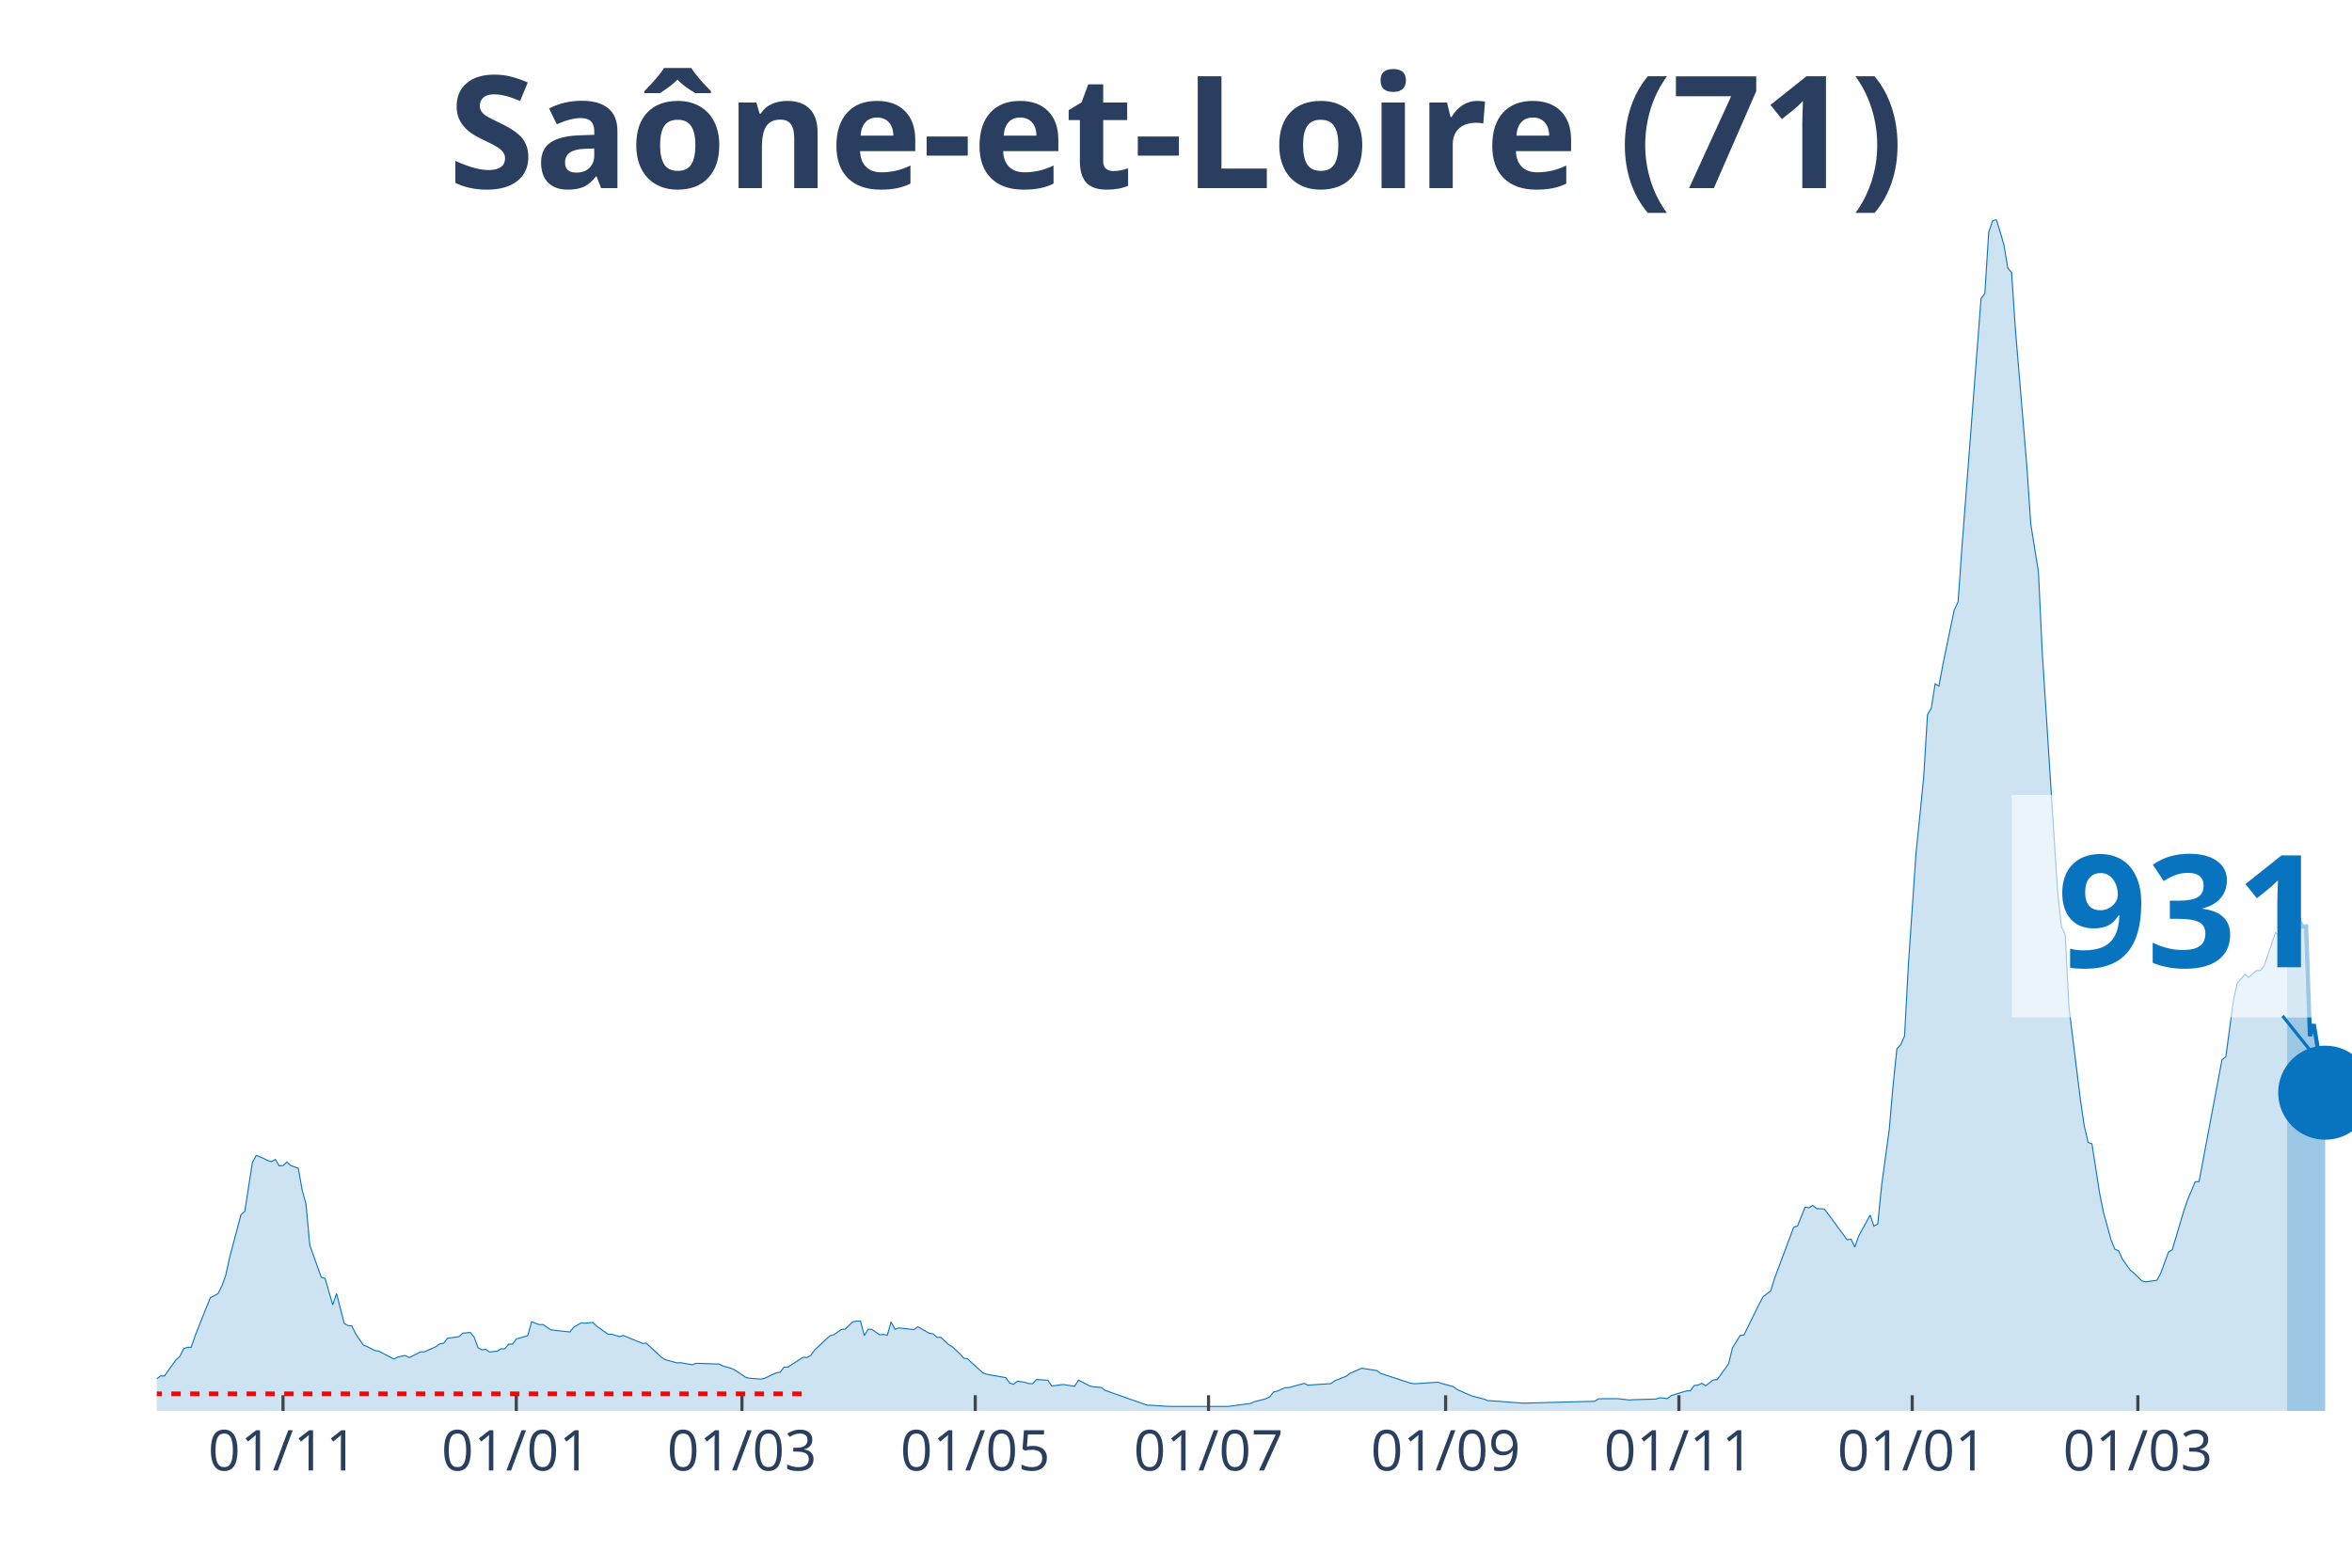
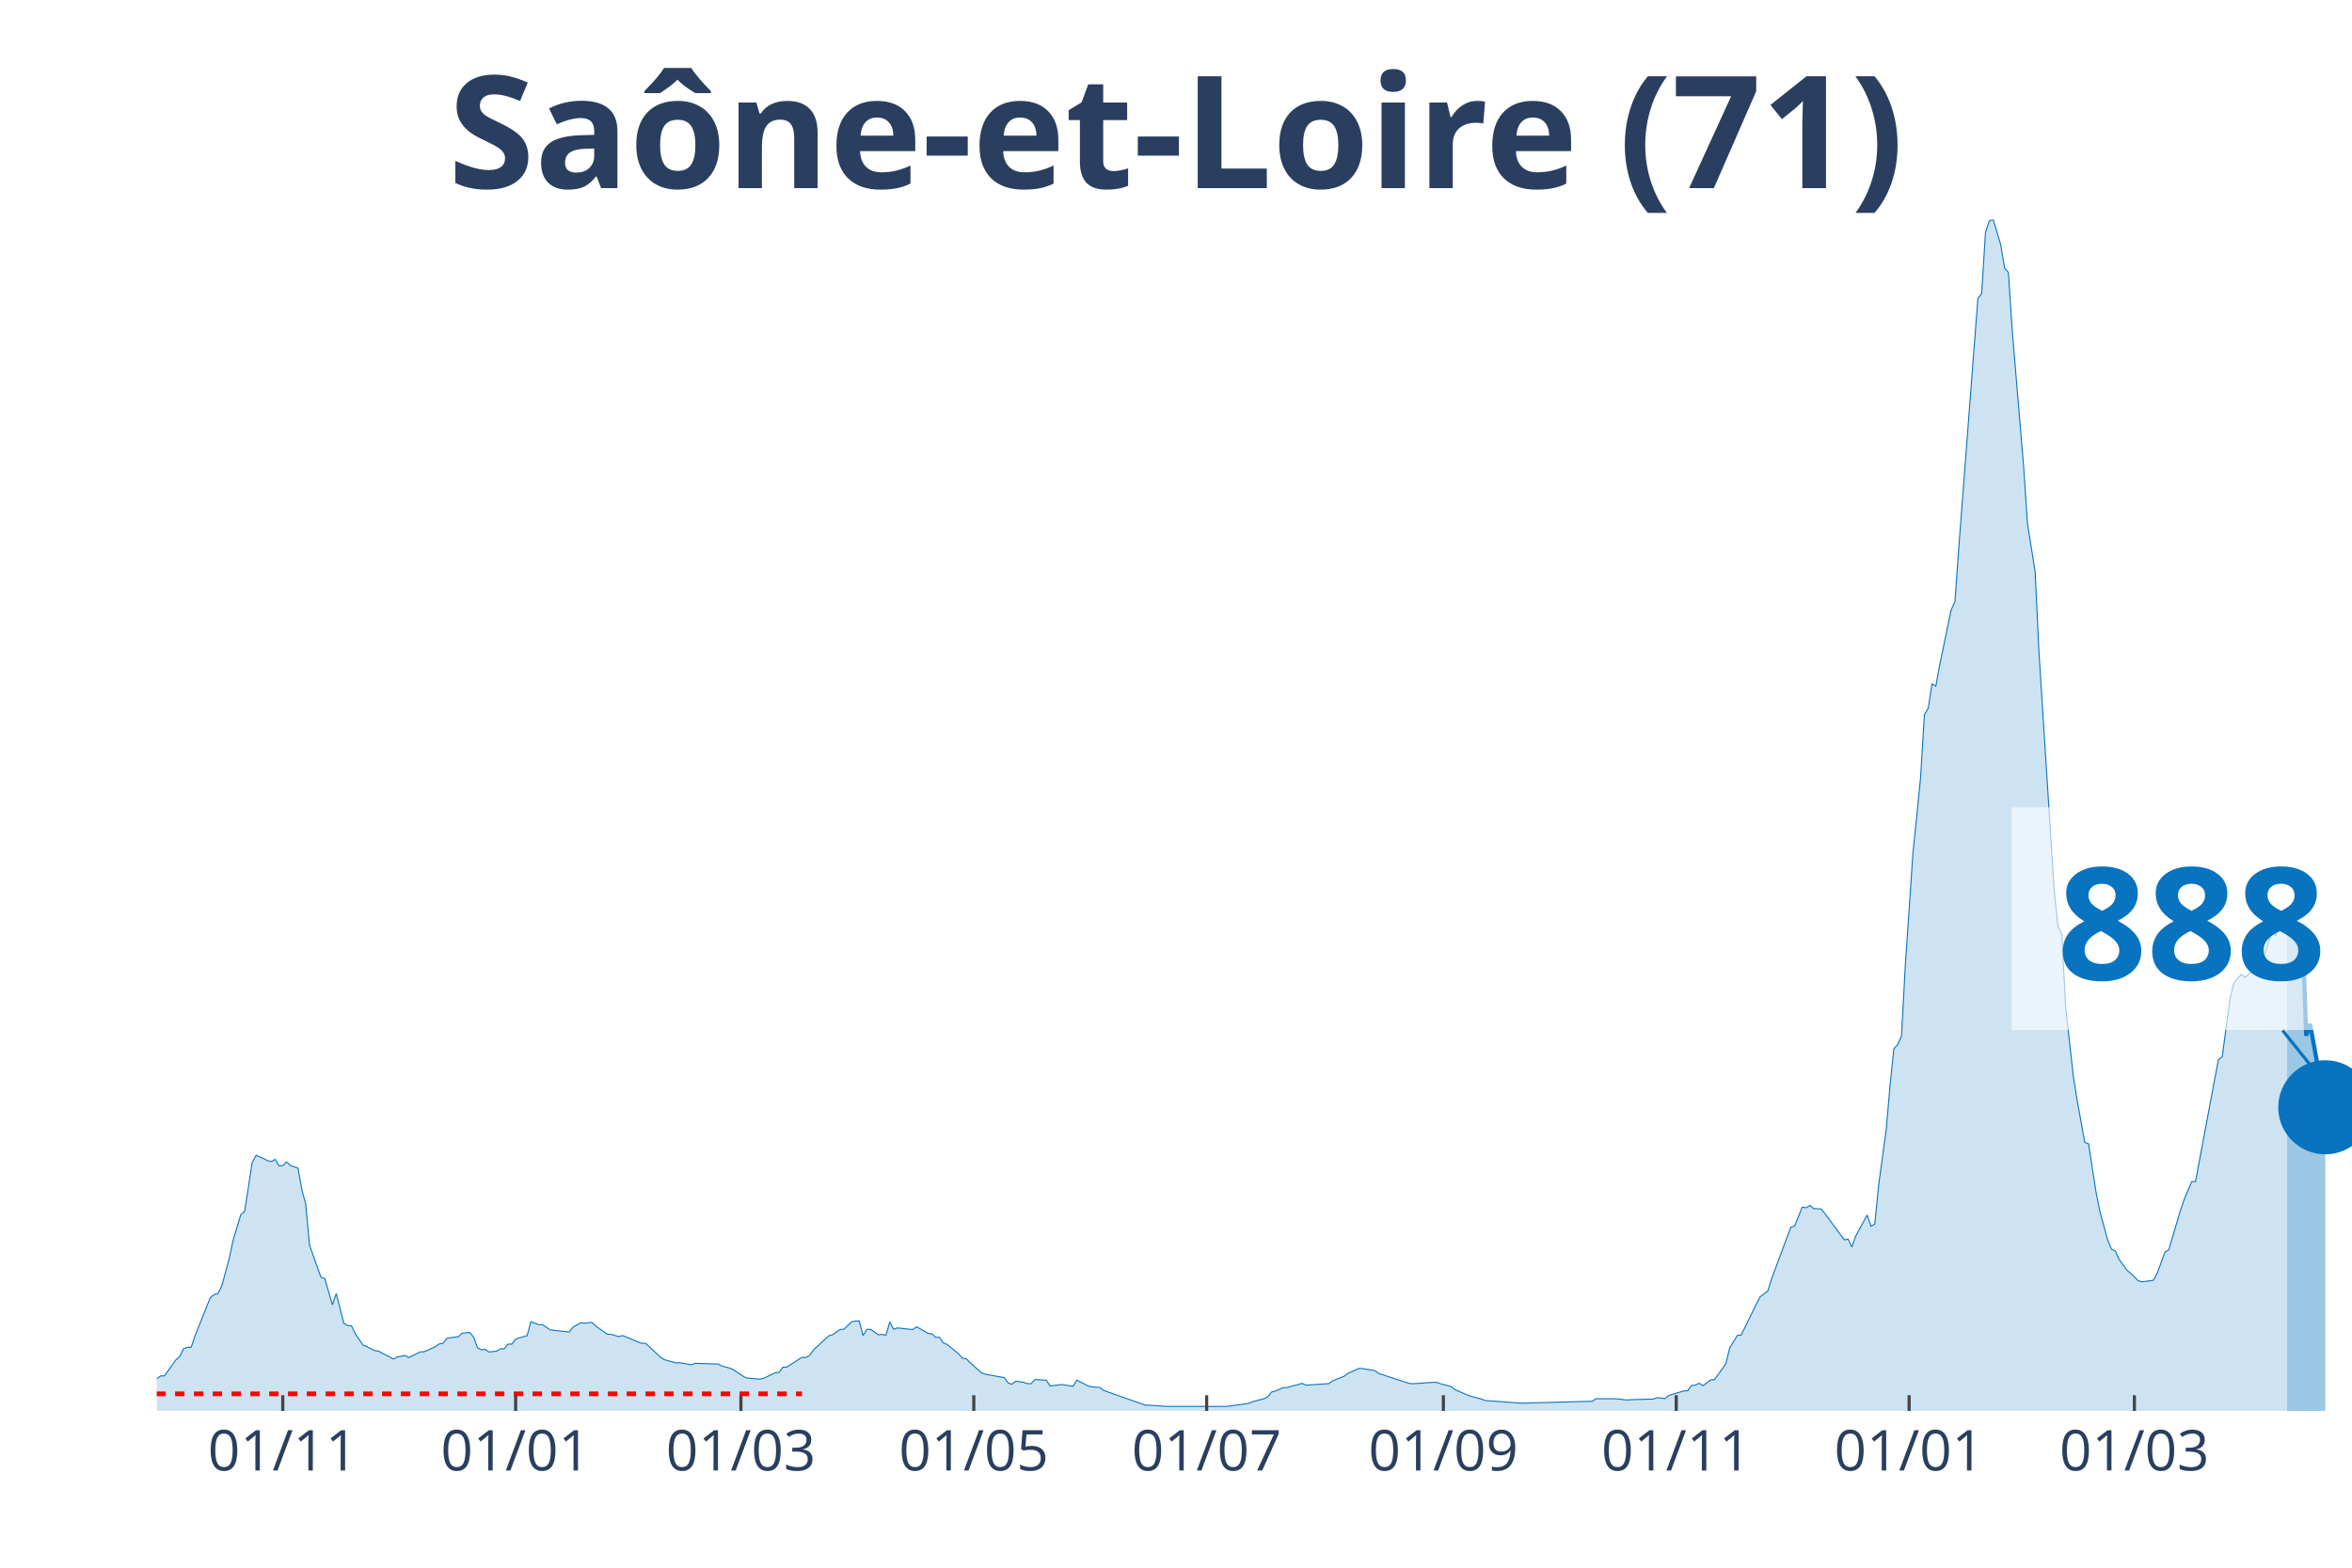
<svg xmlns="http://www.w3.org/2000/svg" class="main-svg" width="1125" height="750" style="" viewBox="0 0 750 500">
  <rect x="0" y="0" width="750" height="500" style="fill: rgb(0, 0, 0); fill-opacity: 0;" />
-   <defs id="defs-c25311">
+   <defs id="defs-e6660e">
    <g class="clips">
-       <clipPath id="clipc25311xyplot" class="plotclip">
+       <clipPath id="clipe6660exyplot" class="plotclip">
        <rect width="700" height="380" />
      </clipPath>
-       <clipPath class="axesclip" id="clipc25311x">
+       <clipPath class="axesclip" id="clipe6660ex">
        <rect x="50" y="0" width="700" height="500" />
      </clipPath>
-       <clipPath class="axesclip" id="clipc25311y">
+       <clipPath class="axesclip" id="clipe6660ey">
        <rect x="0" y="70" width="750" height="380" />
      </clipPath>
-       <clipPath class="axesclip" id="clipc25311xy">
+       <clipPath class="axesclip" id="clipe6660exy">
        <rect x="50" y="70" width="700" height="380" />
      </clipPath>
    </g>
    <g class="gradients" />
  </defs>
  <g class="bglayer">
    <rect class="bg" x="50" y="70" width="700" height="380" style="fill: rgb(0, 0, 0); fill-opacity: 0; stroke-width: 0;" />
  </g>
  <g class="layer-below">
    <g class="imagelayer" />
    <g class="shapelayer" />
  </g>
  <g class="cartesianlayer">
    <g class="subplot xy">
      <g class="layer-subplot">
        <g class="shapelayer" />
        <g class="imagelayer" />
      </g>
      <g class="gridlayer">
        <g class="x">
-           <path class="xgrid crisp" transform="translate(90.24,0)" d="M0,70v380" style="stroke: rgb(255, 255, 255); stroke-opacity: 1; stroke-width: 1px;" />
-           <path class="xgrid crisp" transform="translate(164.63,0)" d="M0,70v380" style="stroke: rgb(255, 255, 255); stroke-opacity: 1; stroke-width: 1px;" />
-           <path class="xgrid crisp" transform="translate(236.59,0)" d="M0,70v380" style="stroke: rgb(255, 255, 255); stroke-opacity: 1; stroke-width: 1px;" />
-           <path class="xgrid crisp" transform="translate(310.98,0)" d="M0,70v380" style="stroke: rgb(255, 255, 255); stroke-opacity: 1; stroke-width: 1px;" />
-           <path class="xgrid crisp" transform="translate(385.37,0)" d="M0,70v380" style="stroke: rgb(255, 255, 255); stroke-opacity: 1; stroke-width: 1px;" />
-           <path class="xgrid crisp" transform="translate(460.98,0)" d="M0,70v380" style="stroke: rgb(255, 255, 255); stroke-opacity: 1; stroke-width: 1px;" />
-           <path class="xgrid crisp" transform="translate(535.37,0)" d="M0,70v380" style="stroke: rgb(255, 255, 255); stroke-opacity: 1; stroke-width: 1px;" />
-           <path class="xgrid crisp" transform="translate(609.76,0)" d="M0,70v380" style="stroke: rgb(255, 255, 255); stroke-opacity: 1; stroke-width: 1px;" />
-           <path class="xgrid crisp" transform="translate(681.71,0)" d="M0,70v380" style="stroke: rgb(255, 255, 255); stroke-opacity: 1; stroke-width: 1px;" />
+           <path class="xgrid crisp" transform="translate(90.17,0)" d="M0,70v380" style="stroke: rgb(255, 255, 255); stroke-opacity: 1; stroke-width: 1px;" />
+           <path class="xgrid crisp" transform="translate(164.43,0)" d="M0,70v380" style="stroke: rgb(255, 255, 255); stroke-opacity: 1; stroke-width: 1px;" />
+           <path class="xgrid crisp" transform="translate(236.26,0)" d="M0,70v380" style="stroke: rgb(255, 255, 255); stroke-opacity: 1; stroke-width: 1px;" />
+           <path class="xgrid crisp" transform="translate(310.52,0)" d="M0,70v380" style="stroke: rgb(255, 255, 255); stroke-opacity: 1; stroke-width: 1px;" />
+           <path class="xgrid crisp" transform="translate(384.78,0)" d="M0,70v380" style="stroke: rgb(255, 255, 255); stroke-opacity: 1; stroke-width: 1px;" />
+           <path class="xgrid crisp" transform="translate(460.26,0)" d="M0,70v380" style="stroke: rgb(255, 255, 255); stroke-opacity: 1; stroke-width: 1px;" />
+           <path class="xgrid crisp" transform="translate(534.52,0)" d="M0,70v380" style="stroke: rgb(255, 255, 255); stroke-opacity: 1; stroke-width: 1px;" />
+           <path class="xgrid crisp" transform="translate(608.78,0)" d="M0,70v380" style="stroke: rgb(255, 255, 255); stroke-opacity: 1; stroke-width: 1px;" />
+           <path class="xgrid crisp" transform="translate(680.61,0)" d="M0,70v380" style="stroke: rgb(255, 255, 255); stroke-opacity: 1; stroke-width: 1px;" />
        </g>
        <g class="y" />
      </g>
      <g class="zerolinelayer" />
      <path class="xlines-below" />
      <path class="ylines-below" />
      <g class="overlines-below" />
      <g class="xaxislayer-below" />
      <g class="yaxislayer-below" />
      <g class="overaxes-below" />
-       <g class="plot" transform="translate(50, 70)" clip-path="url('#clipc25311xyplot')">
+       <g class="plot" transform="translate(50, 70)" clip-path="url('#clipe6660exyplot')">
        <g class="scatterlayer mlayer">
-           <g class="trace scatter trace61d9b7" style="stroke-miterlimit: 2;">
+           <g class="trace scatter trace66f49e" style="stroke-miterlimit: 2;">
            <g class="fills">
              <g>
-                 <path class="js-fill" d="M679.27,380L-165.85,380L-165.85,378.93L-131.71,379.88L-130.49,379.92L-48.78,378.23L-47.56,378.17L-35.37,376.6L-34.15,375.88L-28.05,374.73L-26.83,374.69L-24.39,374.43L-23.17,374.35L-18.29,372.42L-17.07,372.82L-8.54,372.68L-7.32,372.44L-3.66,372.48L-2.44,371.66L1.22,368.82L2.44,368.84L6.1,363.71L7.32,362.65L8.54,360.17L9.76,359.71L10.98,359.71L12.2,356.11L15.85,346.88L17.07,343.91L19.51,342.6L20.73,340.21L21.95,336.85L23.17,331.28L26.83,317.42L28.05,316.38L30.49,300.75L31.71,298.48L34.15,299.51L35.37,300.15L36.59,300.47L37.8,299.77L39.02,301.82L40.24,301.76L41.46,300.59L42.68,301.72L45.12,302.6L46.34,309.5L47.56,313.99L48.78,327.12L52.44,337.37L53.66,337.75L56.1,346.16L57.32,342.58L59.76,352.05L60.98,352.79L62.2,352.89L63.41,355.39L65.85,359.01L67.07,359.47L69.51,360.74L70.73,360.9L75.61,363.45L76.83,362.79L79.27,362.31L80.49,362.99L84.15,361.16L85.37,361.14L89.02,359.49L90.24,358.61L91.46,358.4L92.68,356.82L96.34,356.31L97.56,355.21L100,354.97L101.22,356.51L102.44,359.83L103.66,360.52L104.88,360.35L106.1,361.2L108.54,360.94L109.76,360.21L110.98,360.17L112.2,358.69L113.41,358.69L114.63,357.06L118.29,355.99L119.51,351.55L121.95,352.47L123.17,352.45L125.61,354.12L126.83,354.28L131.71,354.82L132.93,353.3L135.37,351.89L136.59,352.03L139.02,351.77L140.24,352.95L143.9,355.53L145.12,355.57L147.56,356.29L148.78,355.95L154.88,358.46L156.1,358.4L160.98,362.95L162.2,363.67L165.85,364.68L167.07,364.62L170.73,365.28L171.95,364.82L179.27,365.04L180.49,365.66L182.93,366.33L184.15,366.83L187.8,369.28L189.02,369.58L192.68,369.85L193.9,369.56L197.56,367.83L198.78,367.69L200,366.05L201.22,366.03L206.1,362.89L207.32,362.97L208.54,362.3L209.76,360.56L214.63,356.05L215.85,355.71L218.29,354.02L219.51,353.92L221.95,351.57L223.17,351.33L224.39,351.35L225.61,355.99L226.83,353.96L228.05,354L230.49,355.73L231.71,355.59L232.93,355.87L234.15,351.63L235.37,353.96L236.59,353.52L241.46,354.06L242.68,353.14L246.34,355.25L247.56,355.41L248.78,356.53L250,356.51L252.44,358.79L253.66,359.53L256.1,361.78L257.32,363.17L258.54,363.35L259.76,364.54L263.41,367.85L264.63,368.3L270.73,369.38L271.95,371.09L273.17,371.49L274.39,370.51L276.83,370.87L278.05,371.27L279.27,371.33L280.49,369.99L284.15,370.21L285.37,372.06L287.8,371.74L289.02,371.57L292.68,372.14L293.9,370.17L297.56,372.06L298.78,372.32L301.22,372.52L302.44,373.46L315.85,378.19L317.07,378.19L321.95,378.51L323.17,378.57L341.46,378.57L342.68,378.43L348.78,377.61L350,377.06L353.66,376.12L354.88,375.52L356.1,373.97L357.32,373.67L359.76,372.6L360.98,372.56L365.85,371.21L367.07,371.78L374.39,371.29L375.61,370.39L379.27,368.94L380.49,368.02L384.15,366.41L385.37,366.55L389.02,367.13L390.24,368.02L400,371.21L401.22,371.33L408.54,370.83L409.76,371.25L413.41,372.22L414.63,373.16L418.29,374.79L419.51,375.27L423.17,376.22L424.39,376.7L428.05,376.94L429.27,377.04L435.37,377.51L436.59,377.51L458.54,376.92L459.76,376.12L465.85,376.1L467.07,376.22L469.51,376.52L470.73,376.42L478.05,376.22L479.27,375.78L481.71,376.08L482.93,375.09L487.8,373.61L489.02,373.57L490.24,371.9L491.46,371.76L492.68,371.17L493.9,371.96L496.34,370.11L497.56,370.03L501.22,364.96L502.44,359.89L504.88,355.93L506.1,355.81L510.98,345.84L512.2,343.58L514.63,341.71L515.85,337.77L521.95,321.43L523.17,321.04L525.61,314.99L526.83,315.21L528.05,314.47L529.27,315.47L531.71,315.59L532.93,317.14L539.02,325.43L540.24,325.19L541.46,327.74L542.68,324.26L546.34,317.52L547.56,321.08L548.78,320.38L550,308.11L552.44,290.24L553.66,276.14L554.88,264.5L556.1,263.17L557.32,260.42L558.54,237.74L560.98,202.02L562.2,190.18L563.41,178.02L564.63,157.97L565.85,155.86L567.07,148.1L568.29,148.82L569.51,142.14L571.95,130.36L573.17,124.53L574.39,121.93L575.61,104.7L581.71,25.24L582.93,23.57L584.15,4.08L585.37,0.48L586.59,0L587.8,3.94L589.02,8.14L590.24,15.5L591.46,16.91L592.68,35.29L596.34,78.94L597.56,97.08L600,112.3L601.22,137.88L606.1,214.09L607.32,225.51L608.54,228.02L609.76,251.35L613.41,280.87L614.63,289.11L615.85,294.36L617.07,294.78L619.51,310.53L620.73,316.54L623.17,325.47L624.39,328.42L625.61,328.95L626.83,331.68L629.27,335.06L630.49,336.06L632.93,338.46L634.15,338.84L637.8,338.32L639.02,336.04L641.46,329.37L642.68,328.62L646.34,316.32L647.56,312.7L650,306.89L651.22,306.89L658.54,267.98L659.76,267.05L662.2,249.02L663.41,243.57L665.85,240.73L667.07,241.72L669.51,239.55L670.73,239.57L671.95,238.14L673.17,234.6L675.61,227.42L676.83,228.47L679.27,220.87" style="fill: rgb(8, 115, 191); fill-opacity: 0.2; stroke-width: 0;" />
+                 <path class="js-fill" d="M679.3,380L-165.57,380L-165.57,378.93L-131.48,379.88L-130.26,379.92L-48.7,378.23L-47.48,378.17L-35.3,376.6L-34.09,375.88L-28,374.73L-26.78,374.69L-24.35,374.43L-23.13,374.35L-18.26,372.42L-17.04,372.82L-8.52,372.68L-7.3,372.44L-3.65,372.48L-2.43,371.66L1.22,368.82L2.43,368.84L6.09,363.71L7.3,362.65L8.52,360.17L9.74,359.71L10.96,359.71L12.17,356.11L17.04,343.91L18.26,342.88L19.48,342.6L20.7,340.21L23.13,331.28L24.35,325.49L26.78,317.42L28,316.38L30.43,300.75L31.65,298.48L34.09,299.51L35.3,300.15L36.52,300.47L37.74,299.77L38.96,301.82L40.17,301.76L41.39,300.59L42.61,301.72L45.04,302.6L46.26,309.5L47.48,313.99L48.7,327.12L52.35,337.37L53.57,337.75L56,346.16L57.22,342.58L59.65,352.05L60.87,352.79L62.09,352.89L63.3,355.39L65.74,359.01L66.96,359.47L69.39,360.74L70.61,360.9L75.48,363.45L76.7,362.79L79.13,362.31L80.35,362.99L84,361.16L85.22,361.14L88.87,359.49L90.09,358.61L91.3,358.4L92.52,356.82L96.17,356.31L97.39,355.21L99.83,354.97L101.04,356.51L102.26,359.83L103.48,360.52L104.7,360.35L105.91,361.2L108.35,360.94L109.57,360.21L110.78,360.17L112,358.69L113.22,358.69L114.43,357.06L118.09,355.99L119.3,351.55L121.74,352.47L122.96,352.45L125.39,354.12L126.61,354.28L131.48,354.82L132.7,353.3L135.13,351.89L136.35,352.03L138.78,351.77L140,352.95L143.65,355.53L144.87,355.57L147.3,356.29L148.52,355.95L154.61,358.46L155.83,358.4L160.7,362.95L161.91,363.67L165.57,364.68L166.78,364.62L170.43,365.28L171.65,364.82L178.96,365.04L180.17,365.66L182.61,366.33L183.83,366.83L187.48,369.28L188.7,369.58L192.35,369.85L193.57,369.56L197.22,367.83L198.43,367.69L199.65,366.05L200.87,366.03L205.74,362.89L206.96,362.97L208.17,362.3L209.39,360.56L214.26,356.05L215.48,355.71L217.91,354.02L219.13,353.92L221.57,351.57L222.78,351.33L224,351.35L225.22,355.99L226.43,353.96L227.65,354L230.09,355.73L231.3,355.59L232.52,355.87L233.74,351.63L234.96,353.96L236.17,353.52L241.04,354.06L242.26,353.14L245.91,355.25L247.13,355.41L248.35,356.53L249.57,356.51L250.78,358.32L252,358.79L255.65,361.78L256.87,363.17L258.09,363.35L259.3,364.54L262.96,367.85L264.17,368.3L270.26,369.38L271.48,371.09L272.7,371.49L273.91,370.51L276.35,370.87L277.57,371.27L278.78,371.33L280,369.99L283.65,370.21L284.87,372.06L287.3,371.74L288.52,371.57L292.17,372.14L293.39,370.17L297.04,372.06L298.26,372.32L300.7,372.52L301.91,373.46L315.3,378.19L316.52,378.19L321.39,378.51L322.61,378.57L340.87,378.57L342.09,378.43L348.17,377.61L349.39,377.06L353.04,376.12L354.26,375.52L355.48,373.97L356.7,373.67L359.13,372.6L360.35,372.56L365.22,371.21L366.43,371.78L373.74,371.29L374.96,370.39L378.61,368.94L379.83,368.02L383.48,366.41L384.7,366.55L388.35,367.13L389.57,368.02L399.3,371.21L400.52,371.33L407.83,370.83L409.04,371.25L412.7,372.22L413.91,373.16L417.57,374.79L418.78,375.27L422.43,376.22L423.65,376.7L427.3,376.94L428.52,377.04L434.61,377.51L435.83,377.51L457.74,376.92L458.96,376.12L465.04,376.1L466.26,376.22L468.7,376.52L469.91,376.42L477.22,376.22L478.43,375.78L480.87,376.08L482.09,375.09L486.96,373.61L488.17,373.57L489.39,371.9L490.61,371.76L491.83,371.17L493.04,371.96L495.48,370.11L496.7,370.03L500.35,364.96L501.57,359.89L504,355.93L505.22,355.81L510.09,345.84L511.3,343.58L513.74,341.71L514.96,337.77L521.04,321.43L522.26,321.04L524.7,314.99L525.91,315.21L527.13,314.47L528.35,315.47L530.78,315.59L532,317.14L538.09,325.43L539.3,325.19L540.52,327.74L541.74,324.26L545.39,317.52L546.61,321.08L547.83,320.38L549.04,308.11L551.48,290.24L552.7,276.14L553.91,264.5L555.13,263.17L556.35,260.42L557.57,237.74L560,202.02L561.22,190.18L562.43,178.02L563.65,157.97L564.87,155.86L566.09,148.1L567.3,148.82L568.52,142.14L570.96,130.36L572.17,124.53L573.39,121.93L574.61,104.7L580.7,25.24L581.91,23.57L583.13,4.08L584.35,0.48L585.57,0L586.78,3.94L588,8.14L589.22,15.5L590.43,16.91L591.65,35.29L595.3,78.94L596.52,97.08L598.96,112.3L600.17,137.88L605.04,214.09L606.26,225.51L607.48,228.02L608.7,251.35L611.13,273.17L612.35,280.87L614.78,294.36L616,294.78L618.43,310.53L619.65,316.54L622.09,325.47L623.3,328.42L624.52,328.95L625.74,331.68L628.17,335.06L629.39,336.06L631.83,338.46L633.04,338.84L636.7,338.32L637.91,336.04L640.35,329.37L641.57,328.62L645.22,316.32L646.43,312.7L648.87,306.89L650.09,306.89L657.39,267.98L658.61,267.05L661.04,249.02L662.26,243.57L664.7,240.73L665.91,241.72L668.35,239.55L669.57,239.57L670.78,238.12L672,234.58L674.43,227.38L675.65,228.43L678.09,220.83L679.3,219.7" style="fill: rgb(8, 115, 191); fill-opacity: 0.2; stroke-width: 0;" />
              </g>
            </g>
            <g class="errorbars" />
            <g class="lines">
-               <path class="js-line" d="M-165.85,378.93L-131.71,379.88L-130.49,379.92L-48.78,378.23L-47.56,378.17L-35.37,376.6L-34.15,375.88L-28.05,374.73L-26.83,374.69L-24.39,374.43L-23.17,374.35L-18.29,372.42L-17.07,372.82L-8.54,372.68L-7.32,372.44L-3.66,372.48L-2.44,371.66L1.22,368.82L2.44,368.84L6.1,363.71L7.32,362.65L8.54,360.17L9.76,359.71L10.98,359.71L12.2,356.11L15.85,346.88L17.07,343.91L19.51,342.6L20.73,340.21L21.95,336.85L23.17,331.28L26.83,317.42L28.05,316.38L30.49,300.75L31.71,298.48L34.15,299.51L35.37,300.15L36.59,300.47L37.8,299.77L39.02,301.82L40.24,301.76L41.46,300.59L42.68,301.72L45.12,302.6L46.34,309.5L47.56,313.99L48.78,327.12L52.44,337.37L53.66,337.75L56.1,346.16L57.32,342.58L59.76,352.05L60.98,352.79L62.2,352.89L63.41,355.39L65.85,359.01L67.07,359.47L69.51,360.74L70.73,360.9L75.61,363.45L76.83,362.79L79.27,362.31L80.49,362.99L84.15,361.16L85.37,361.14L89.02,359.49L90.24,358.61L91.46,358.4L92.68,356.82L96.34,356.31L97.56,355.21L100,354.97L101.22,356.51L102.44,359.83L103.66,360.52L104.88,360.35L106.1,361.2L108.54,360.94L109.76,360.21L110.98,360.17L112.2,358.69L113.41,358.69L114.63,357.06L118.29,355.99L119.51,351.55L121.95,352.47L123.17,352.45L125.61,354.12L126.83,354.28L131.71,354.82L132.93,353.3L135.37,351.89L136.59,352.03L139.02,351.77L140.24,352.95L143.9,355.53L145.12,355.57L147.56,356.29L148.78,355.95L154.88,358.46L156.1,358.4L160.98,362.95L162.2,363.67L165.85,364.68L167.07,364.62L170.73,365.28L171.95,364.82L179.27,365.04L180.49,365.66L182.93,366.33L184.15,366.83L187.8,369.28L189.02,369.58L192.68,369.85L193.9,369.56L197.56,367.83L198.78,367.69L200,366.05L201.22,366.03L206.1,362.89L207.32,362.97L208.54,362.3L209.76,360.56L214.63,356.05L215.85,355.71L218.29,354.02L219.51,353.92L221.95,351.57L223.17,351.33L224.39,351.35L225.61,355.99L226.83,353.96L228.05,354L230.49,355.73L231.71,355.59L232.93,355.87L234.15,351.63L235.37,353.96L236.59,353.52L241.46,354.06L242.68,353.14L246.34,355.25L247.56,355.41L248.78,356.53L250,356.51L252.44,358.79L253.66,359.53L256.1,361.78L257.32,363.17L258.54,363.35L259.76,364.54L263.41,367.85L264.63,368.3L270.73,369.38L271.95,371.09L273.17,371.49L274.39,370.51L276.83,370.87L278.05,371.27L279.27,371.33L280.49,369.99L284.15,370.21L285.37,372.06L287.8,371.74L289.02,371.57L292.68,372.14L293.9,370.17L297.56,372.06L298.78,372.32L301.22,372.52L302.44,373.46L315.85,378.19L317.07,378.19L321.95,378.51L323.17,378.57L341.46,378.57L342.68,378.43L348.78,377.61L350,377.06L353.66,376.12L354.88,375.52L356.1,373.97L357.32,373.67L359.76,372.6L360.98,372.56L365.85,371.21L367.07,371.78L374.39,371.29L375.61,370.39L379.27,368.94L380.49,368.02L384.15,366.41L385.37,366.55L389.02,367.13L390.24,368.02L400,371.21L401.22,371.33L408.54,370.83L409.76,371.25L413.41,372.22L414.63,373.16L418.29,374.79L419.51,375.27L423.17,376.22L424.39,376.7L428.05,376.94L429.27,377.04L435.37,377.51L436.59,377.51L458.54,376.92L459.76,376.12L465.85,376.1L467.07,376.22L469.51,376.52L470.73,376.42L478.05,376.22L479.27,375.78L481.71,376.08L482.93,375.09L487.8,373.61L489.02,373.57L490.24,371.9L491.46,371.76L492.68,371.17L493.9,371.96L496.34,370.11L497.56,370.03L501.22,364.96L502.44,359.89L504.88,355.93L506.1,355.81L510.98,345.84L512.2,343.58L514.63,341.71L515.85,337.77L521.95,321.43L523.17,321.04L525.61,314.99L526.83,315.21L528.05,314.47L529.27,315.47L531.71,315.59L532.93,317.14L539.02,325.43L540.24,325.19L541.46,327.74L542.68,324.26L546.34,317.52L547.56,321.08L548.78,320.38L550,308.11L552.44,290.24L553.66,276.14L554.88,264.5L556.1,263.17L557.32,260.42L558.54,237.74L560.98,202.02L562.2,190.18L563.41,178.02L564.63,157.97L565.85,155.86L567.07,148.1L568.29,148.82L569.51,142.14L571.95,130.36L573.17,124.53L574.39,121.93L575.61,104.7L581.71,25.24L582.93,23.57L584.15,4.08L585.37,0.48L586.59,0L587.8,3.94L589.02,8.14L590.24,15.5L591.46,16.91L592.68,35.29L596.34,78.94L597.56,97.08L600,112.3L601.22,137.88L606.1,214.09L607.32,225.51L608.54,228.02L609.76,251.35L613.41,280.87L614.63,289.11L615.85,294.36L617.07,294.78L619.51,310.53L620.73,316.54L623.17,325.47L624.39,328.42L625.61,328.95L626.83,331.68L629.27,335.06L630.49,336.06L632.93,338.46L634.15,338.84L637.8,338.32L639.02,336.04L641.46,329.37L642.68,328.62L646.34,316.32L647.56,312.7L650,306.89L651.22,306.89L658.54,267.98L659.76,267.05L662.2,249.02L663.41,243.57L665.85,240.73L667.07,241.72L669.51,239.55L670.73,239.57L671.95,238.14L673.17,234.6L675.61,227.42L676.83,228.47L679.27,220.87" style="vector-effect: non-scaling-stroke; fill: none; stroke: rgb(8, 115, 191); stroke-opacity: 1; stroke-width: 0.5px; opacity: 1;" />
+               <path class="js-line" d="M-165.57,378.93L-131.48,379.88L-130.26,379.92L-48.7,378.23L-47.48,378.17L-35.3,376.6L-34.09,375.88L-28,374.73L-26.78,374.69L-24.35,374.43L-23.13,374.35L-18.26,372.42L-17.04,372.82L-8.52,372.68L-7.3,372.44L-3.65,372.48L-2.43,371.66L1.22,368.82L2.43,368.84L6.09,363.71L7.3,362.65L8.52,360.17L9.74,359.71L10.96,359.71L12.17,356.11L17.04,343.91L18.26,342.88L19.48,342.6L20.7,340.21L23.13,331.28L24.35,325.49L26.78,317.42L28,316.38L30.43,300.75L31.65,298.48L34.09,299.51L35.3,300.15L36.52,300.47L37.74,299.77L38.96,301.82L40.17,301.76L41.39,300.59L42.61,301.72L45.04,302.6L46.26,309.5L47.48,313.99L48.7,327.12L52.35,337.37L53.57,337.75L56,346.16L57.22,342.58L59.65,352.05L60.87,352.79L62.09,352.89L63.3,355.39L65.74,359.01L66.96,359.47L69.39,360.74L70.61,360.9L75.48,363.45L76.7,362.79L79.13,362.31L80.35,362.99L84,361.16L85.22,361.14L88.87,359.49L90.09,358.61L91.3,358.4L92.52,356.82L96.17,356.31L97.39,355.21L99.83,354.97L101.04,356.51L102.26,359.83L103.48,360.52L104.7,360.35L105.91,361.2L108.35,360.94L109.57,360.21L110.78,360.17L112,358.69L113.22,358.69L114.43,357.06L118.09,355.99L119.3,351.55L121.74,352.47L122.96,352.45L125.39,354.12L126.61,354.28L131.48,354.82L132.7,353.3L135.13,351.89L136.35,352.03L138.78,351.77L140,352.95L143.65,355.53L144.87,355.57L147.3,356.29L148.52,355.95L154.61,358.46L155.83,358.4L160.7,362.95L161.91,363.67L165.57,364.68L166.78,364.62L170.43,365.28L171.65,364.82L178.96,365.04L180.17,365.66L182.61,366.33L183.83,366.83L187.48,369.28L188.7,369.58L192.35,369.85L193.57,369.56L197.22,367.83L198.43,367.69L199.65,366.05L200.87,366.03L205.74,362.89L206.96,362.97L208.17,362.3L209.39,360.56L214.26,356.05L215.48,355.71L217.91,354.02L219.13,353.92L221.57,351.57L222.78,351.33L224,351.35L225.22,355.99L226.43,353.96L227.65,354L230.09,355.73L231.3,355.59L232.52,355.87L233.74,351.63L234.96,353.96L236.17,353.52L241.04,354.06L242.26,353.14L245.91,355.25L247.13,355.41L248.35,356.53L249.57,356.51L250.78,358.32L252,358.79L255.65,361.78L256.87,363.17L258.09,363.35L259.3,364.54L262.96,367.85L264.17,368.3L270.26,369.38L271.48,371.09L272.7,371.49L273.91,370.51L276.35,370.87L277.57,371.27L278.78,371.33L280,369.99L283.65,370.21L284.87,372.06L287.3,371.74L288.52,371.57L292.17,372.14L293.39,370.17L297.04,372.06L298.26,372.32L300.7,372.52L301.91,373.46L315.3,378.19L316.52,378.19L321.39,378.51L322.61,378.57L340.87,378.57L342.09,378.43L348.17,377.61L349.39,377.06L353.04,376.12L354.26,375.52L355.48,373.97L356.7,373.67L359.13,372.6L360.35,372.56L365.22,371.21L366.43,371.78L373.74,371.29L374.96,370.39L378.61,368.94L379.83,368.02L383.48,366.41L384.7,366.55L388.35,367.13L389.57,368.02L399.3,371.21L400.52,371.33L407.83,370.83L409.04,371.25L412.7,372.22L413.91,373.16L417.57,374.79L418.78,375.27L422.43,376.22L423.65,376.7L427.3,376.94L428.52,377.04L434.61,377.51L435.83,377.51L457.74,376.92L458.96,376.12L465.04,376.1L466.26,376.22L468.7,376.52L469.91,376.42L477.22,376.22L478.43,375.78L480.87,376.08L482.09,375.09L486.96,373.61L488.17,373.57L489.39,371.9L490.61,371.76L491.83,371.17L493.04,371.96L495.48,370.11L496.7,370.03L500.35,364.96L501.57,359.89L504,355.93L505.22,355.81L510.09,345.84L511.3,343.58L513.74,341.71L514.96,337.77L521.04,321.43L522.26,321.04L524.7,314.99L525.91,315.21L527.13,314.47L528.35,315.47L530.78,315.59L532,317.14L538.09,325.43L539.3,325.19L540.52,327.74L541.74,324.26L545.39,317.52L546.61,321.08L547.83,320.38L549.04,308.11L551.48,290.24L552.7,276.14L553.91,264.5L555.13,263.17L556.35,260.42L557.57,237.74L560,202.02L561.22,190.18L562.43,178.02L563.65,157.97L564.87,155.86L566.09,148.1L567.3,148.82L568.52,142.14L570.96,130.36L572.17,124.53L573.39,121.93L574.61,104.7L580.7,25.24L581.91,23.57L583.13,4.08L584.35,0.48L585.57,0L586.78,3.94L588,8.14L589.22,15.5L590.43,16.91L591.65,35.29L595.3,78.94L596.52,97.08L598.96,112.3L600.17,137.88L605.04,214.09L606.26,225.51L607.48,228.02L608.7,251.35L611.13,273.17L612.35,280.87L614.78,294.36L616,294.78L618.43,310.53L619.65,316.54L622.09,325.47L623.3,328.42L624.52,328.95L625.74,331.68L628.17,335.06L629.39,336.06L631.83,338.46L633.04,338.84L636.7,338.32L637.91,336.04L640.35,329.37L641.57,328.62L645.22,316.32L646.43,312.7L648.87,306.89L650.09,306.89L657.39,267.98L658.61,267.05L661.04,249.02L662.26,243.57L664.7,240.73L665.91,241.72L668.35,239.55L669.57,239.57L670.78,238.12L672,234.58L674.43,227.38L675.65,228.43L678.09,220.83L679.3,219.7" style="vector-effect: non-scaling-stroke; fill: none; stroke: rgb(8, 115, 191); stroke-opacity: 1; stroke-width: 0.5px; opacity: 1;" />
            </g>
            <g class="points" />
            <g class="text" />
          </g>
-           <g class="trace scatter trace73f6cc" style="stroke-miterlimit: 2;">
+           <g class="trace scatter tracee08c91" style="stroke-miterlimit: 2;">
            <g class="fills">
              <g>
-                 <path class="js-fill" d="M691.46,380L679.27,380L679.27,220.87L680.49,219.74L681.71,220.75L684.15,225.53L685.37,225.47L686.59,260.46L687.8,256.66L691.46,278.5" style="fill: rgb(8, 115, 191); fill-opacity: 0.4; stroke-width: 0;" />
+                 <path class="js-fill" d="M691.48,380L679.3,380L679.3,219.7L680.52,220.74L681.74,223.68L682.96,225.49L684.17,225.43L685.39,260.34L686.61,256.54L691.48,283.16" style="fill: rgb(8, 115, 191); fill-opacity: 0.4; stroke-width: 0;" />
              </g>
            </g>
            <g class="errorbars" />
            <g class="lines">
-               <path class="js-line" d="M679.27,220.87L680.49,219.74L681.71,220.75L684.15,225.53L685.37,225.47L686.59,260.46L687.8,256.66L691.46,278.5" style="vector-effect: non-scaling-stroke; fill: none; stroke: rgb(8, 115, 191); stroke-opacity: 1; stroke-width: 2px; opacity: 1;" />
+               <path class="js-line" d="M679.3,219.7L680.52,220.74L681.74,223.68L682.96,225.49L684.17,225.43L685.39,260.34L686.61,256.54L691.48,283.16" style="vector-effect: non-scaling-stroke; fill: none; stroke: rgb(8, 115, 191); stroke-opacity: 1; stroke-width: 2px; opacity: 1;" />
            </g>
            <g class="points" />
            <g class="text" />
          </g>
-           <g class="trace scatter trace16b464" style="stroke-miterlimit: 2; opacity: 1;">
+           <g class="trace scatter trace0a39ec" style="stroke-miterlimit: 2; opacity: 1;">
            <g class="fills" />
            <g class="errorbars" />
            <g class="lines" />
            <g class="points">
-               <path class="point" transform="translate(691.46,278.5)" d="M15,0A15,15 0 1,1 0,-15A15,15 0 0,1 15,0Z" style="opacity: 1; stroke-width: 0px; fill: rgb(8, 115, 191); fill-opacity: 1;" />
+               <path class="point" transform="translate(691.48,283.16)" d="M15,0A15,15 0 1,1 0,-15A15,15 0 0,1 15,0Z" style="opacity: 1; stroke-width: 0px; fill: rgb(8, 115, 191); fill-opacity: 1;" />
            </g>
            <g class="text" />
          </g>
        </g>
      </g>
      <g class="overplot" />
      <path class="xlines-above crisp" style="fill: none; stroke-width: 1px; stroke: rgb(0, 0, 0); stroke-opacity: 0;" d="" />
      <path class="ylines-above crisp" style="fill: none;" d="M0,0" />
      <g class="overlines-above" />
      <g class="xaxislayer-above">
-         <path class="xtick ticks crisp" d="M0,450v-5" transform="translate(90.24,0)" style="stroke: rgb(68, 68, 68); stroke-opacity: 1; stroke-width: 1px;" />
-         <path class="xtick ticks crisp" d="M0,450v-5" transform="translate(164.63,0)" style="stroke: rgb(68, 68, 68); stroke-opacity: 1; stroke-width: 1px;" />
-         <path class="xtick ticks crisp" d="M0,450v-5" transform="translate(236.59,0)" style="stroke: rgb(68, 68, 68); stroke-opacity: 1; stroke-width: 1px;" />
-         <path class="xtick ticks crisp" d="M0,450v-5" transform="translate(310.98,0)" style="stroke: rgb(68, 68, 68); stroke-opacity: 1; stroke-width: 1px;" />
-         <path class="xtick ticks crisp" d="M0,450v-5" transform="translate(385.37,0)" style="stroke: rgb(68, 68, 68); stroke-opacity: 1; stroke-width: 1px;" />
-         <path class="xtick ticks crisp" d="M0,450v-5" transform="translate(460.98,0)" style="stroke: rgb(68, 68, 68); stroke-opacity: 1; stroke-width: 1px;" />
-         <path class="xtick ticks crisp" d="M0,450v-5" transform="translate(535.37,0)" style="stroke: rgb(68, 68, 68); stroke-opacity: 1; stroke-width: 1px;" />
-         <path class="xtick ticks crisp" d="M0,450v-5" transform="translate(609.76,0)" style="stroke: rgb(68, 68, 68); stroke-opacity: 1; stroke-width: 1px;" />
-         <path class="xtick ticks crisp" d="M0,450v-5" transform="translate(681.71,0)" style="stroke: rgb(68, 68, 68); stroke-opacity: 1; stroke-width: 1px;" />
+         <path class="xtick ticks crisp" d="M0,450v-5" transform="translate(90.17,0)" style="stroke: rgb(68, 68, 68); stroke-opacity: 1; stroke-width: 1px;" />
+         <path class="xtick ticks crisp" d="M0,450v-5" transform="translate(164.43,0)" style="stroke: rgb(68, 68, 68); stroke-opacity: 1; stroke-width: 1px;" />
+         <path class="xtick ticks crisp" d="M0,450v-5" transform="translate(236.26,0)" style="stroke: rgb(68, 68, 68); stroke-opacity: 1; stroke-width: 1px;" />
+         <path class="xtick ticks crisp" d="M0,450v-5" transform="translate(310.52,0)" style="stroke: rgb(68, 68, 68); stroke-opacity: 1; stroke-width: 1px;" />
+         <path class="xtick ticks crisp" d="M0,450v-5" transform="translate(384.78,0)" style="stroke: rgb(68, 68, 68); stroke-opacity: 1; stroke-width: 1px;" />
+         <path class="xtick ticks crisp" d="M0,450v-5" transform="translate(460.26,0)" style="stroke: rgb(68, 68, 68); stroke-opacity: 1; stroke-width: 1px;" />
+         <path class="xtick ticks crisp" d="M0,450v-5" transform="translate(534.52,0)" style="stroke: rgb(68, 68, 68); stroke-opacity: 1; stroke-width: 1px;" />
+         <path class="xtick ticks crisp" d="M0,450v-5" transform="translate(608.78,0)" style="stroke: rgb(68, 68, 68); stroke-opacity: 1; stroke-width: 1px;" />
+         <path class="xtick ticks crisp" d="M0,450v-5" transform="translate(680.61,0)" style="stroke: rgb(68, 68, 68); stroke-opacity: 1; stroke-width: 1px;" />
        <g class="xtick">
-           <text text-anchor="middle" x="0" y="469" transform="translate(90.24,0)" style="font-family: 'Open Sans', verdana, arial, sans-serif; font-size: 18px; fill: rgb(42, 63, 95); fill-opacity: 1; white-space: pre;">01/11</text>
+           <text text-anchor="middle" x="0" y="469" transform="translate(90.17,0)" style="font-family: 'Open Sans', verdana, arial, sans-serif; font-size: 18px; fill: rgb(42, 63, 95); fill-opacity: 1; white-space: pre;">01/11</text>
        </g>
        <g class="xtick">
-           <text text-anchor="middle" x="0" y="469" transform="translate(164.63,0)" style="font-family: 'Open Sans', verdana, arial, sans-serif; font-size: 18px; fill: rgb(42, 63, 95); fill-opacity: 1; white-space: pre;">01/01</text>
+           <text text-anchor="middle" x="0" y="469" transform="translate(164.43,0)" style="font-family: 'Open Sans', verdana, arial, sans-serif; font-size: 18px; fill: rgb(42, 63, 95); fill-opacity: 1; white-space: pre;">01/01</text>
        </g>
        <g class="xtick">
-           <text text-anchor="middle" x="0" y="469" transform="translate(236.59,0)" style="font-family: 'Open Sans', verdana, arial, sans-serif; font-size: 18px; fill: rgb(42, 63, 95); fill-opacity: 1; white-space: pre;">01/03</text>
+           <text text-anchor="middle" x="0" y="469" transform="translate(236.26,0)" style="font-family: 'Open Sans', verdana, arial, sans-serif; font-size: 18px; fill: rgb(42, 63, 95); fill-opacity: 1; white-space: pre;">01/03</text>
        </g>
        <g class="xtick">
-           <text text-anchor="middle" x="0" y="469" transform="translate(310.98,0)" style="font-family: 'Open Sans', verdana, arial, sans-serif; font-size: 18px; fill: rgb(42, 63, 95); fill-opacity: 1; white-space: pre;">01/05</text>
+           <text text-anchor="middle" x="0" y="469" transform="translate(310.52,0)" style="font-family: 'Open Sans', verdana, arial, sans-serif; font-size: 18px; fill: rgb(42, 63, 95); fill-opacity: 1; white-space: pre;">01/05</text>
        </g>
        <g class="xtick">
-           <text text-anchor="middle" x="0" y="469" transform="translate(385.37,0)" style="font-family: 'Open Sans', verdana, arial, sans-serif; font-size: 18px; fill: rgb(42, 63, 95); fill-opacity: 1; white-space: pre;">01/07</text>
+           <text text-anchor="middle" x="0" y="469" transform="translate(384.78,0)" style="font-family: 'Open Sans', verdana, arial, sans-serif; font-size: 18px; fill: rgb(42, 63, 95); fill-opacity: 1; white-space: pre;">01/07</text>
        </g>
        <g class="xtick">
-           <text text-anchor="middle" x="0" y="469" transform="translate(460.98,0)" style="font-family: 'Open Sans', verdana, arial, sans-serif; font-size: 18px; fill: rgb(42, 63, 95); fill-opacity: 1; white-space: pre;">01/09</text>
+           <text text-anchor="middle" x="0" y="469" transform="translate(460.26,0)" style="font-family: 'Open Sans', verdana, arial, sans-serif; font-size: 18px; fill: rgb(42, 63, 95); fill-opacity: 1; white-space: pre;">01/09</text>
        </g>
        <g class="xtick">
-           <text text-anchor="middle" x="0" y="469" transform="translate(535.37,0)" style="font-family: 'Open Sans', verdana, arial, sans-serif; font-size: 18px; fill: rgb(42, 63, 95); fill-opacity: 1; white-space: pre;">01/11</text>
+           <text text-anchor="middle" x="0" y="469" transform="translate(534.52,0)" style="font-family: 'Open Sans', verdana, arial, sans-serif; font-size: 18px; fill: rgb(42, 63, 95); fill-opacity: 1; white-space: pre;">01/11</text>
        </g>
        <g class="xtick">
-           <text text-anchor="middle" x="0" y="469" transform="translate(609.76,0)" style="font-family: 'Open Sans', verdana, arial, sans-serif; font-size: 18px; fill: rgb(42, 63, 95); fill-opacity: 1; white-space: pre;">01/01</text>
+           <text text-anchor="middle" x="0" y="469" transform="translate(608.78,0)" style="font-family: 'Open Sans', verdana, arial, sans-serif; font-size: 18px; fill: rgb(42, 63, 95); fill-opacity: 1; white-space: pre;">01/01</text>
        </g>
        <g class="xtick">
-           <text text-anchor="middle" x="0" y="469" transform="translate(681.71,0)" style="font-family: 'Open Sans', verdana, arial, sans-serif; font-size: 18px; fill: rgb(42, 63, 95); fill-opacity: 1; white-space: pre;">01/03</text>
+           <text text-anchor="middle" x="0" y="469" transform="translate(680.61,0)" style="font-family: 'Open Sans', verdana, arial, sans-serif; font-size: 18px; fill: rgb(42, 63, 95); fill-opacity: 1; white-space: pre;">01/03</text>
        </g>
      </g>
      <g class="yaxislayer-above" />
      <g class="overaxes-above" />
    </g>
  </g>
  <g class="polarlayer" />
  <g class="ternarylayer" />
  <g class="geolayer" />
  <g class="funnelarealayer" />
  <g class="pielayer" />
  <g class="treemaplayer" />
  <g class="sunburstlayer" />
  <g class="glimages" />
-   <defs id="topdefs-c25311">
+   <defs id="topdefs-e6660e">
    <g class="clips" />
  </defs>
  <g class="layer-above">
    <g class="imagelayer" />
    <g class="shapelayer">
-       <path data-index="0" fill-rule="evenodd" d="M-635.37,444.55L256.1,444.55" clip-path="url('#clipc25311xy')" style="opacity: 1; stroke: rgb(255, 0, 0); stroke-opacity: 1; fill: rgb(0, 0, 0); fill-opacity: 0; stroke-dasharray: 3px, 3px; stroke-width: 1.5px;" />
+       <path data-index="0" fill-rule="evenodd" d="M-634.17,444.55L255.74,444.55" clip-path="url('#clipe6660exy')" style="opacity: 1; stroke: rgb(255, 0, 0); stroke-opacity: 1; fill: rgb(0, 0, 0); fill-opacity: 0; stroke-dasharray: 3px, 3px; stroke-width: 1.5px;" />
    </g>
  </g>
  <g class="infolayer">
    <g class="g-gtitle">
      <text class="gtitle" x="375" y="25" text-anchor="middle" dy="0.7em" style="font-family: 'Open Sans', verdana, arial, sans-serif; font-size: 50px; fill: rgb(42, 63, 95); opacity: 1; font-weight: normal; white-space: pre;">
        <tspan style="font-weight:bold">Saône-et-Loire (71)</tspan>
      </text>
    </g>
    <g class="g-xtitle" />
    <g class="annotation" data-index="0" style="opacity: 1;">
-       <g class="annotation-text-g" transform="rotate(0,699.46,288.5)">
-         <g class="cursor-pointer" transform="translate(641, 253)">
+       <g class="annotation-text-g" transform="rotate(0,699.48,293.16)">
+         <g class="cursor-pointer" transform="translate(641, 257)">
          <rect class="bg" x="0.5" y="0.5" width="115" height="71" style="stroke-width: 1px; stroke: rgb(0, 0, 0); stroke-opacity: 0; fill: rgb(255, 255, 255); fill-opacity: 0.6;" />
          <text class="annotation-text" text-anchor="middle" x="57.812" y="55.5" style="font-family: 'Open Sans', verdana, arial, sans-serif; font-size: 50px; fill: rgb(8, 115, 191); fill-opacity: 1; white-space: pre;">
-             <tspan style="font-weight:bold">931 </tspan>
+             <tspan style="font-weight:bold">888 </tspan>
          </text>
        </g>
      </g>
      <g class="annotation-arrow-g" style="opacity: 1;">
-         <path d="M727.86,324L739.46,338.5" style="stroke-width: 1px; stroke: rgb(8, 115, 191); stroke-opacity: 1; stroke-dasharray: 0px, 0px, 18.569px, 18.569px;" />
+         <path d="M727.88,328.66L739.48,343.16" style="stroke-width: 1px; stroke: rgb(8, 115, 191); stroke-opacity: 1; stroke-dasharray: 0px, 0px, 18.569px, 18.569px;" />
      </g>
    </g>
  </g>
</svg>
